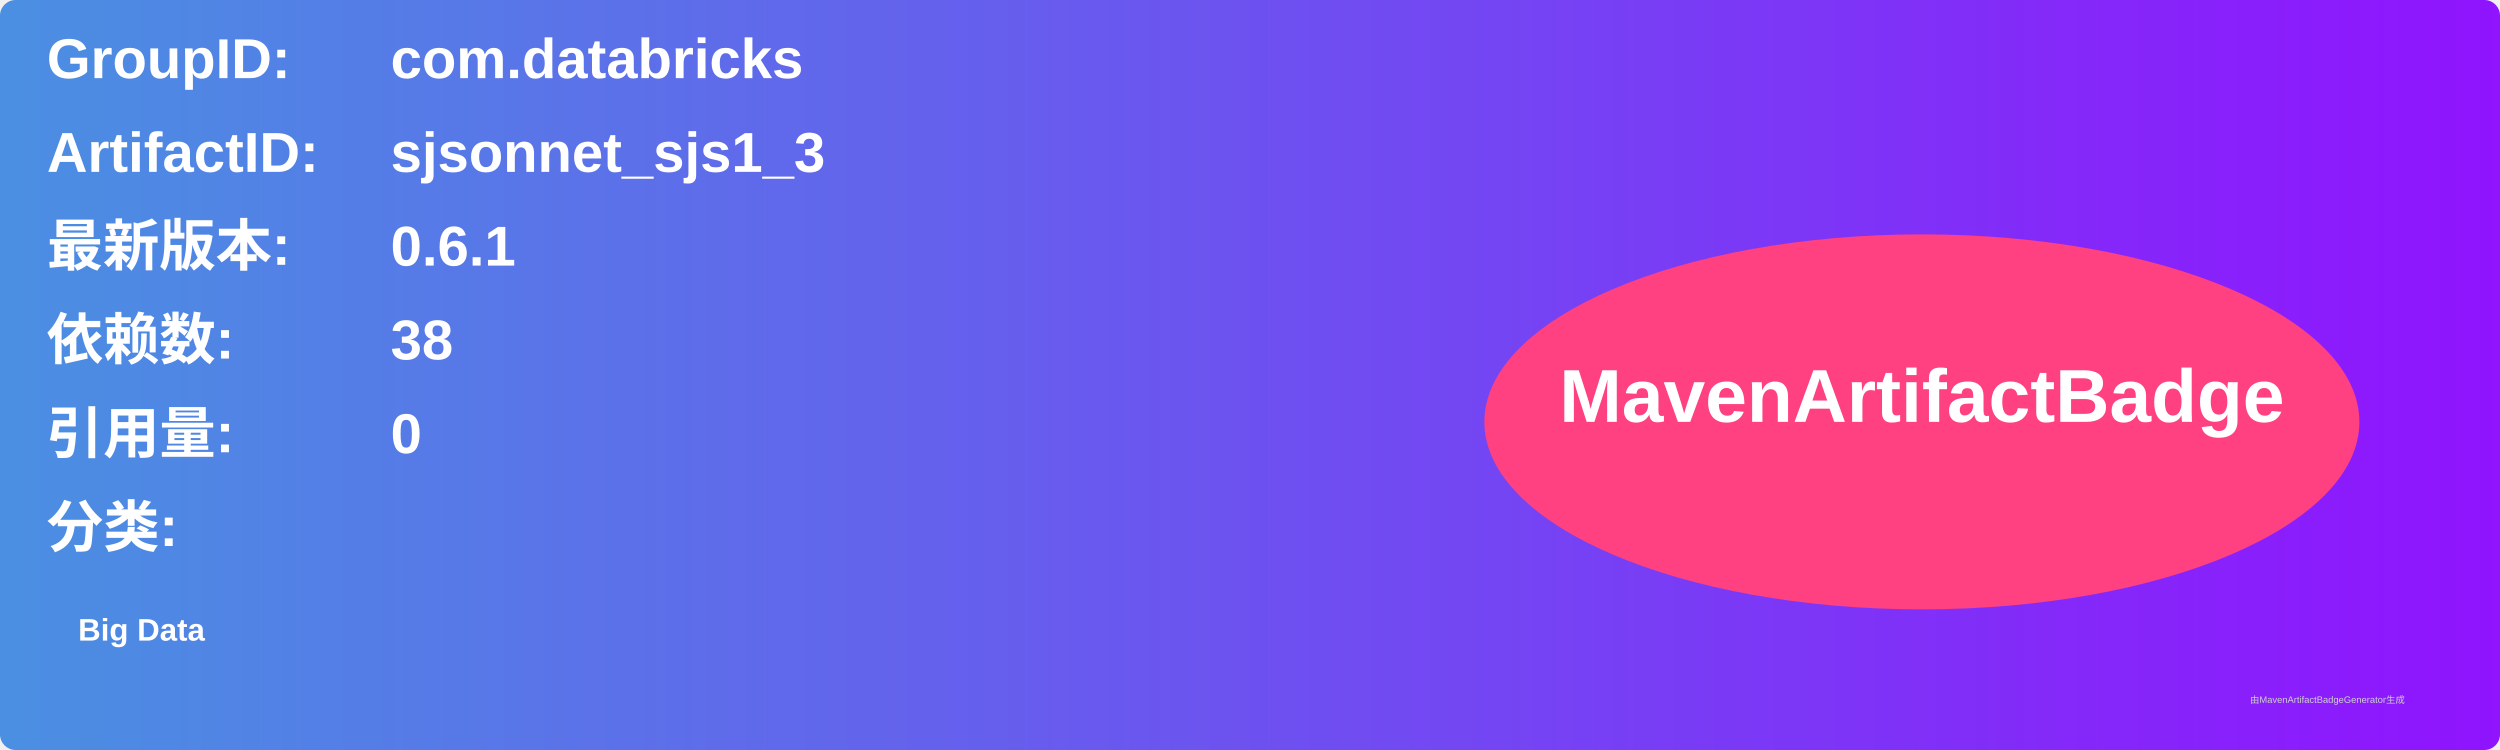
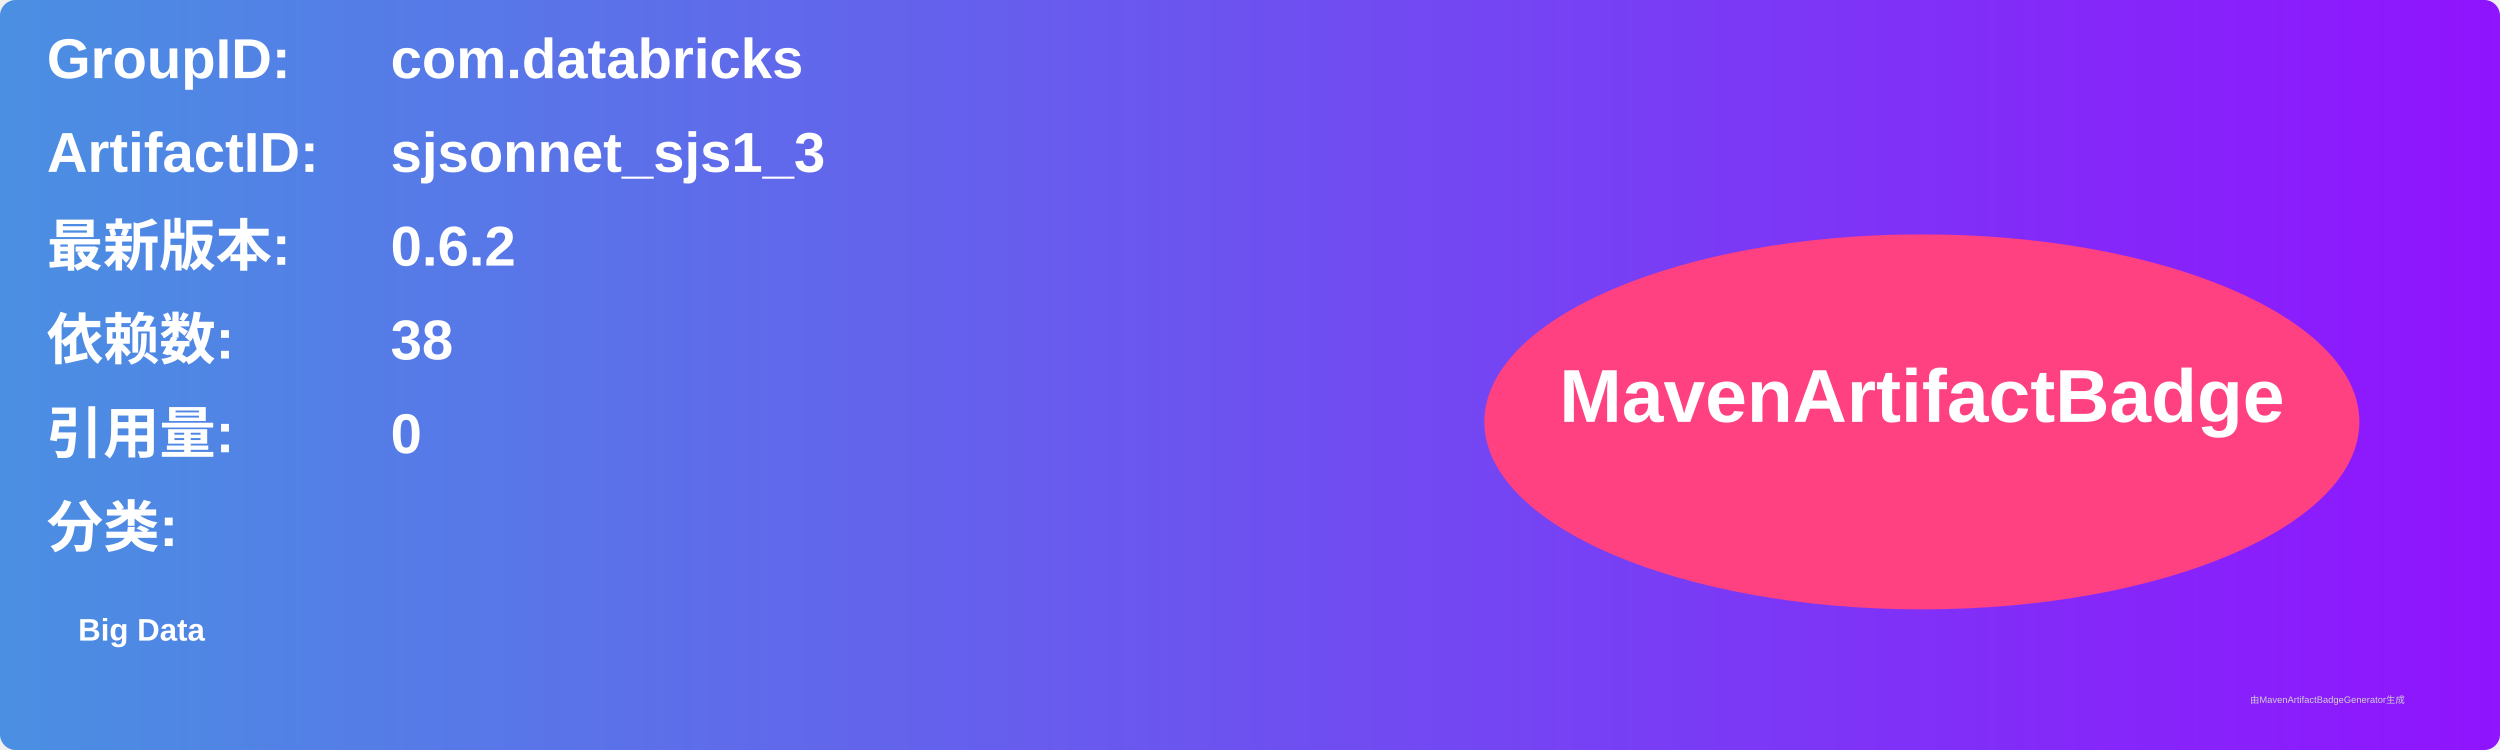
<svg xmlns="http://www.w3.org/2000/svg" width="800" height="240" viewBox="0 0 800 240">
  <linearGradient id="grad" x1="0%" y1="0%" x2="100%" y2="0%">
    <stop offset="0%" stop-color="#4a90e2" />
    <stop offset="100%" stop-color="#9013fe" />
  </linearGradient>
  <rect width="100%" height="100%" rx="5" ry="5" fill="url(#grad)" />
  <g transform="translate(15, 15)">
    <text x="0" y="10" font-family="Arial" font-size="18" fill="white" font-weight="bold" width="260">GroupID:</text>
    <text x="110" y="10" font-family="Arial" font-size="18" fill="white" font-weight="bold" width="460">com.databricks</text>
    <text x="0" y="40" font-family="Arial" font-size="18" fill="white" font-weight="bold" width="260">ArtifactID:</text>
    <text x="110" y="40" font-family="Arial" font-size="18" fill="white" font-weight="bold" width="460">sjsonnet_sjs1_3</text>
    <text x="0" y="70" font-family="Arial" font-size="18" fill="white" font-weight="bold">最新版本:</text>
    <text x="110" y="70" font-family="Arial" font-size="18" fill="white" font-weight="bold">
-       <tspan font-weight="bold">0.6.1</tspan>
+       <tspan font-weight="bold">0.6.2</tspan>
    </text>
    <text x="0" y="100" font-family="Arial" font-size="18" fill="white" font-weight="bold">依赖数: </text>
    <text x="110" y="100" font-family="Arial" font-size="18" fill="white">
      <tspan font-weight="bold">38</tspan>
    </text>
    <text x="0" y="130" font-family="Arial" font-size="18" fill="white" font-weight="bold">引用量: </text>
    <text x="110" y="130" font-family="Arial" font-size="18" fill="white">
      <tspan font-weight="bold">0</tspan>
    </text>
    <text x="0" y="160" font-family="Arial" font-size="18" fill="white" font-weight="bold">分类:</text>
    <text x="10" y="190" font-family="Arial" font-size="10" fill="white">
      <tspan font-weight="bold">Big Data</tspan>
    </text>
    <ellipse cx="600" cy="120" rx="140" ry="60" fill="#ff4081" />
    <text x="600" y="120" text-anchor="middle" font-family="Arial" font-size="24" fill="white" font-weight="bold">MavenArtifactBadge</text>
  </g>
  <text x="720" y="225" font-family="Arial" font-size="3" fill="#d0d0d0">由MavenArtifactBadgeGenerator生成</text>
</svg>
